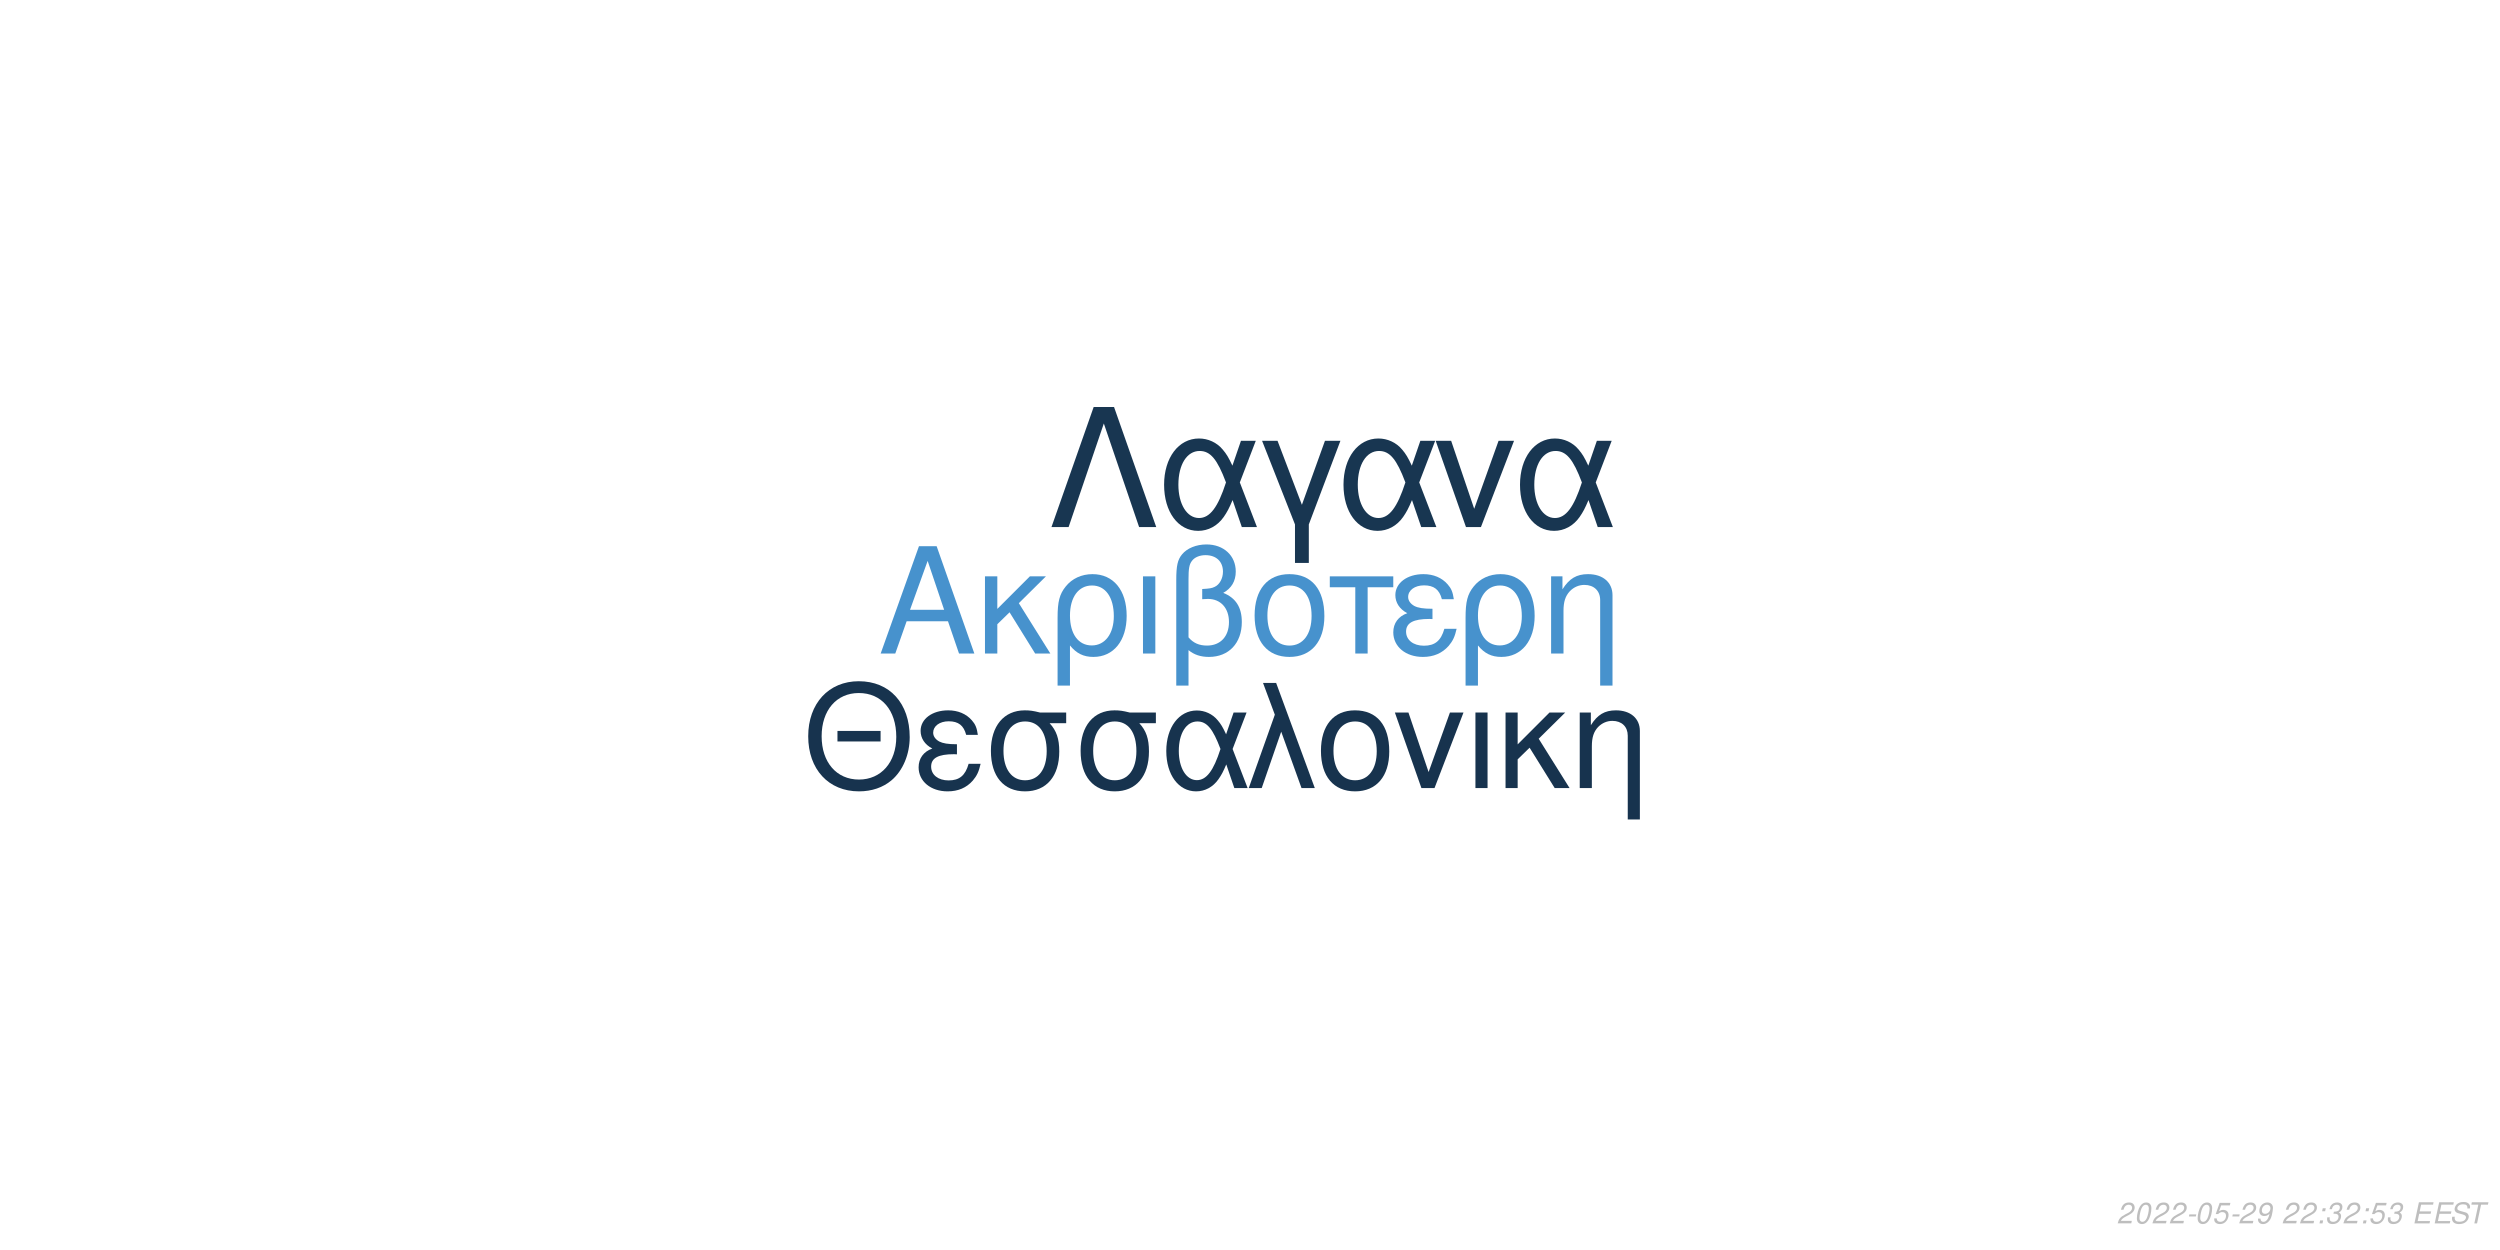
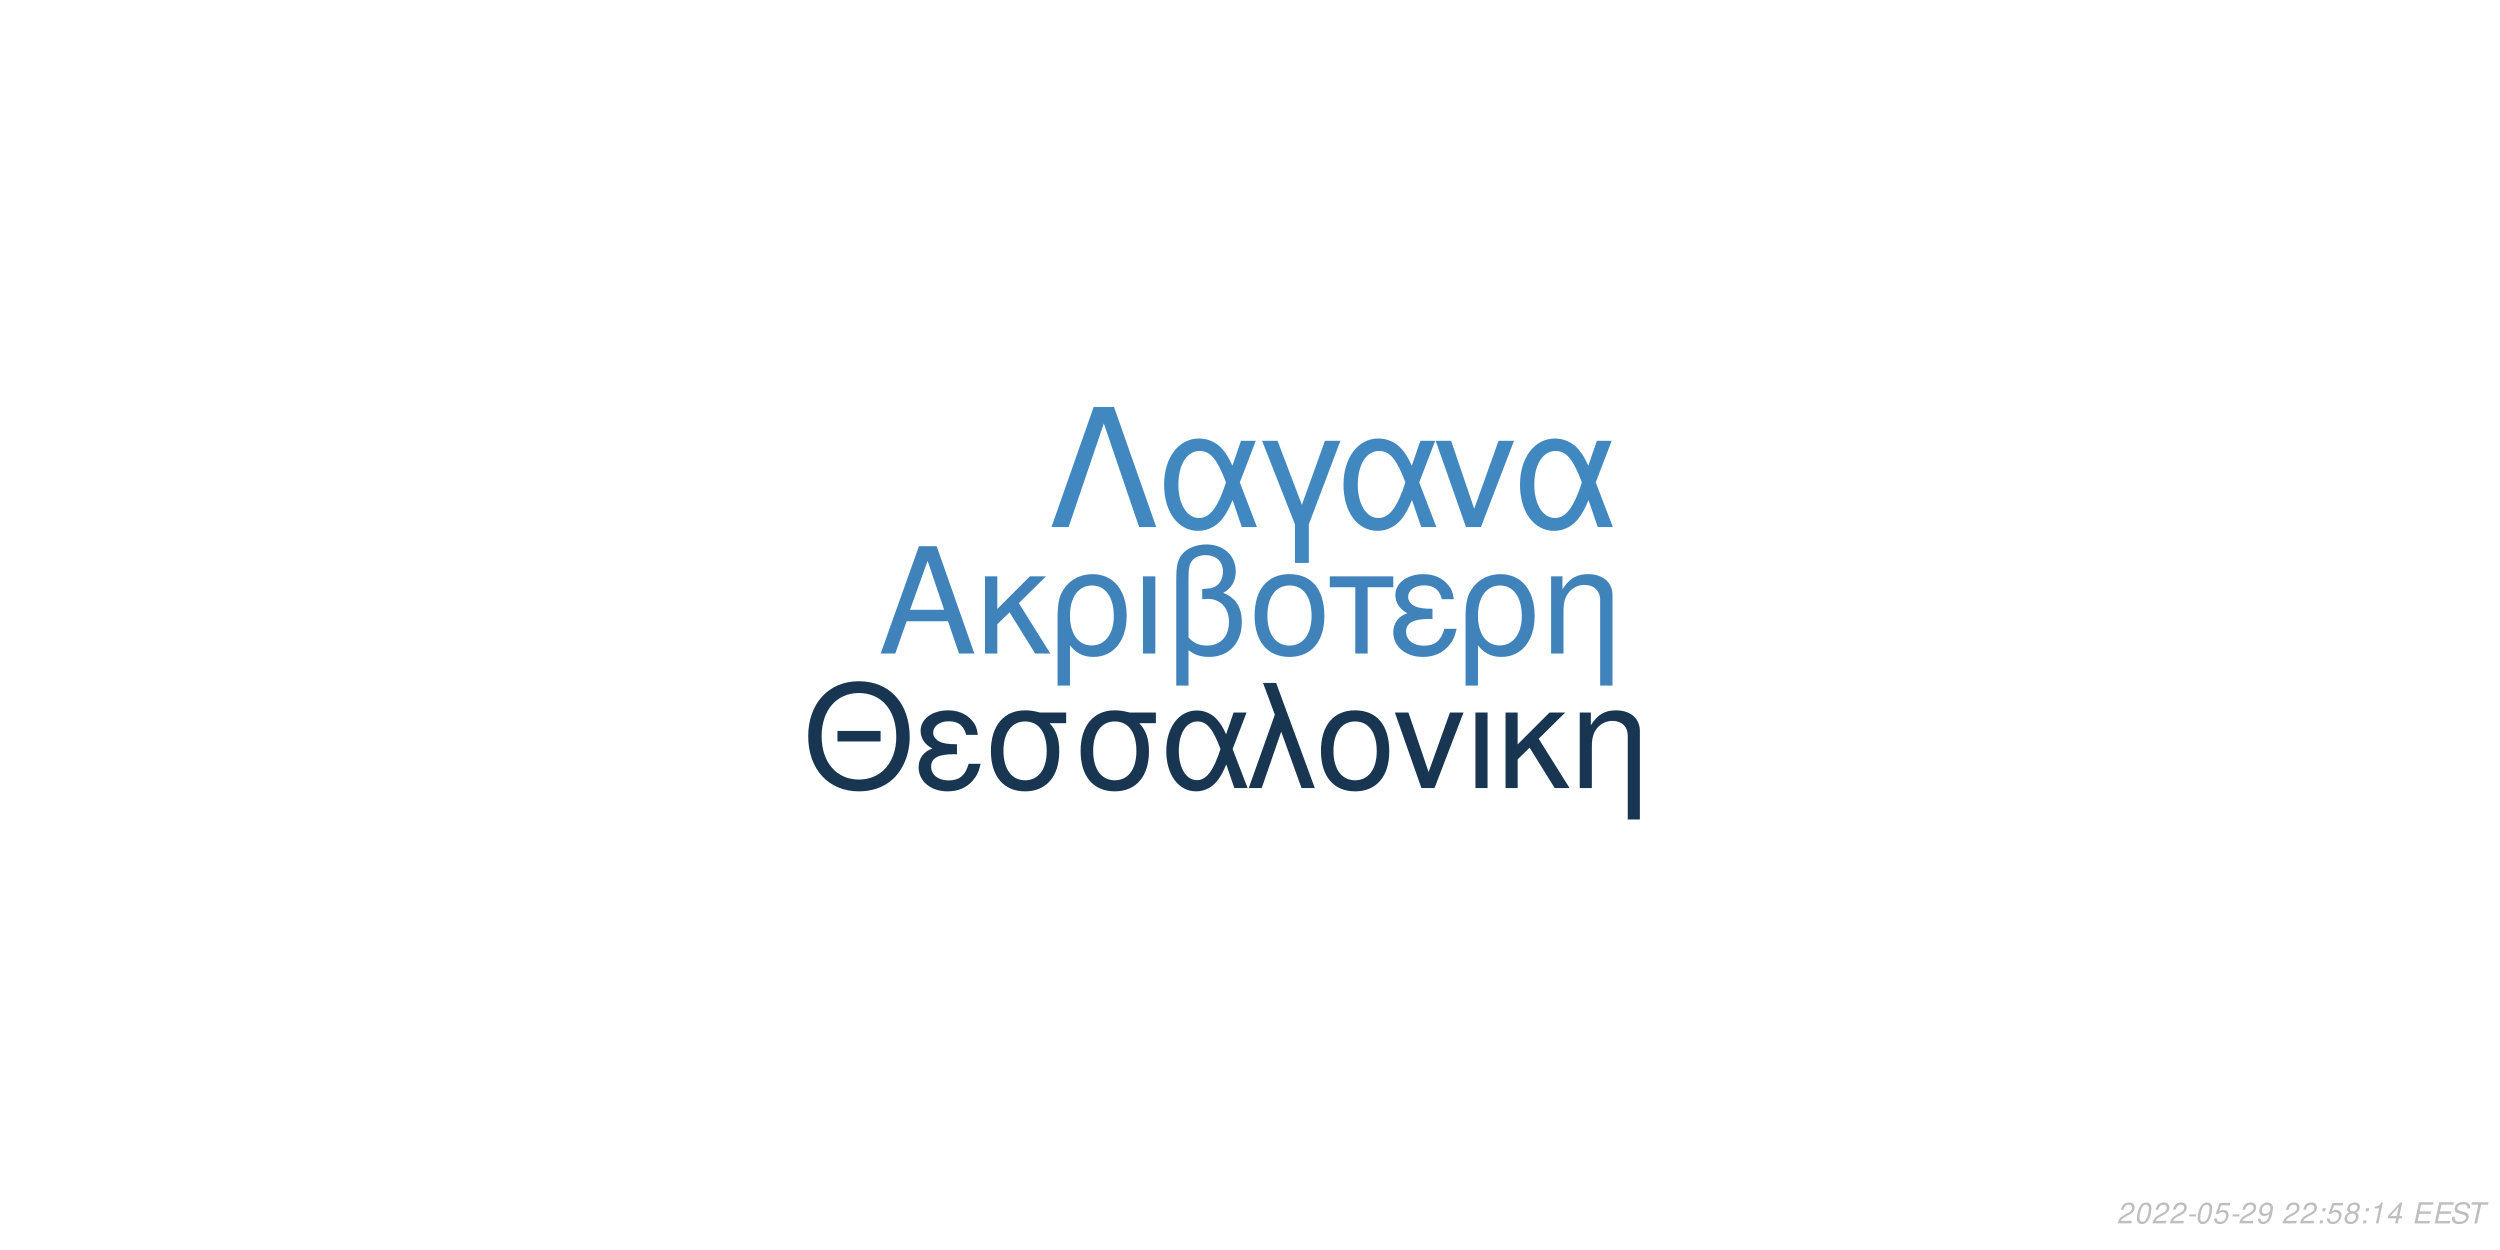
<svg xmlns="http://www.w3.org/2000/svg" xmlns:xlink="http://www.w3.org/1999/xlink" width="864pt" height="432pt" viewBox="0 0 864 432" version="1.1">
  <defs>
    <g>
      <symbol overflow="visible" id="glyph0-0">
        <path style="stroke:none;" d="" />
      </symbol>
      <symbol overflow="visible" id="glyph0-1">
        <path style="stroke:none;" d="M 24.125 -11.141 L 27.938 0 L 33.234 0 L 20.203 -37.094 L 14.094 -37.094 L 0.859 0 L 5.906 0 L 9.828 -11.141 Z M 22.797 -15.109 L 11 -15.109 L 17.094 -32.016 Z M 22.797 -15.109 " />
      </symbol>
      <symbol overflow="visible" id="glyph0-2">
        <path style="stroke:none;" d="M 7.172 -15.422 L 7.172 -26.672 L 2.906 -26.672 L 2.906 0 L 7.172 0 L 7.172 -10.125 L 11.406 -14.25 L 20.25 0 L 25.5 0 L 14.609 -17.406 L 23.969 -26.672 L 18.422 -26.672 Z M 7.172 -15.422 " />
      </symbol>
      <symbol overflow="visible" id="glyph0-3">
        <path style="stroke:none;" d="M 3 11.094 L 7.281 11.094 L 7.281 -2.797 C 9.516 -0.047 11.953 1.172 15.375 1.172 C 22.344 1.172 26.875 -4.422 26.875 -13.031 C 26.875 -21.891 22.297 -27.438 15.062 -27.438 C 11.297 -27.438 7.984 -25.906 5.797 -23.156 C 3.672 -20.516 3 -17.969 3 -12.359 Z M 14.906 -23.516 C 19.547 -23.516 22.438 -19.438 22.438 -12.922 C 22.438 -6.812 19.391 -2.797 14.812 -2.797 C 10.172 -2.797 7.281 -6.766 7.281 -13.125 C 7.281 -19.484 10.234 -23.516 14.906 -23.516 Z M 14.906 -23.516 " />
      </symbol>
      <symbol overflow="visible" id="glyph0-4">
        <path style="stroke:none;" d="M 3.516 0 L 7.781 0 L 7.781 -26.672 L 3.516 -26.672 Z M 3.516 0 " />
      </symbol>
      <symbol overflow="visible" id="glyph0-5">
        <path style="stroke:none;" d="M 4.016 11.094 L 8.25 11.094 L 8.25 -1.172 C 10.172 0.406 12.422 1.172 15.312 1.172 C 22.188 1.172 26.672 -3.609 26.672 -10.891 C 26.672 -15.984 24.578 -19.234 20.25 -20.969 C 23.109 -22.547 24.578 -25.031 24.578 -28.344 C 24.578 -33.844 20.406 -37.703 14.453 -37.703 C 10.938 -37.703 7.734 -36.391 6 -34.25 C 4.484 -32.422 4.016 -30.328 4.016 -25.391 Z M 8.25 -25.656 C 8.25 -29.359 8.5 -30.844 9.469 -32.062 C 10.375 -33.281 12.156 -34 14.094 -34 C 17.812 -34 20.156 -31.812 20.156 -28.297 C 20.156 -25.953 18.984 -23.812 17.297 -23.047 C 16.281 -22.547 15.469 -22.438 12.984 -22.297 L 12.984 -18.781 C 13.734 -18.828 14.344 -18.875 14.969 -18.875 C 19.344 -18.875 22.234 -15.719 22.234 -10.891 C 22.234 -5.906 19.281 -2.75 14.656 -2.75 C 11.953 -2.75 9.922 -3.609 8.25 -5.594 Z M 8.25 -25.656 " />
      </symbol>
      <symbol overflow="visible" id="glyph0-6">
        <path style="stroke:none;" d="M 14.094 -27.438 C 6.562 -27.438 2.094 -22.094 2.094 -13.125 C 2.094 -4.125 6.562 1.172 14.141 1.172 C 21.672 1.172 26.203 -4.172 26.203 -12.922 C 26.203 -22.188 21.828 -27.438 14.094 -27.438 Z M 14.141 -23.516 C 18.938 -23.516 21.781 -19.594 21.781 -12.984 C 21.781 -6.672 18.828 -2.75 14.141 -2.75 C 9.422 -2.75 6.516 -6.672 6.516 -13.125 C 6.516 -19.594 9.422 -23.516 14.141 -23.516 Z M 14.141 -23.516 " />
      </symbol>
      <symbol overflow="visible" id="glyph0-7">
        <path style="stroke:none;" d="M 7.891 0 L 12.156 0 L 12.156 -22.906 L 21.016 -22.906 L 21.016 -26.672 L -0.922 -26.672 L -0.922 -22.906 L 7.891 -22.906 Z M 7.891 0 " />
      </symbol>
      <symbol overflow="visible" id="glyph0-8">
        <path style="stroke:none;" d="M 14.562 -15.469 C 11.344 -15.469 9.562 -15.781 8.297 -16.438 C 6.922 -17.203 6.156 -18.328 6.156 -19.547 C 6.156 -21.891 8.453 -23.562 11.656 -23.562 C 15.062 -23.562 16.953 -22.094 17.812 -18.781 L 21.938 -18.781 C 21.578 -21.266 21.062 -22.5 19.797 -23.922 C 17.812 -26.203 14.906 -27.438 11.453 -27.438 C 5.797 -27.438 1.734 -24.375 1.734 -20.203 C 1.734 -17.609 3.156 -15.375 5.859 -13.938 C 2.797 -12.875 1.016 -10.484 1.016 -7.328 C 1.016 -2.391 5.297 1.172 11.25 1.172 C 14.969 1.172 17.906 -0.109 20.156 -2.641 C 21.578 -4.328 22.297 -5.797 22.906 -8.547 L 18.672 -8.547 C 17.5 -4.422 15.422 -2.703 11.609 -2.703 C 7.938 -2.703 5.438 -4.688 5.438 -7.578 C 5.438 -10.578 7.938 -11.953 13.484 -11.953 C 13.641 -11.953 14.094 -11.953 14.562 -11.906 Z M 14.562 -15.469 " />
      </symbol>
      <symbol overflow="visible" id="glyph0-9">
        <path style="stroke:none;" d="M 3.562 -26.672 L 3.562 0 L 7.844 0 L 7.844 -14.703 C 7.844 -17.906 8.5 -19.891 10.031 -21.531 C 11.406 -22.953 13.188 -23.719 15.062 -23.719 C 18.375 -23.719 20.516 -21.672 20.516 -18.469 L 20.516 11.094 L 24.781 11.094 L 24.781 -20.156 C 24.781 -24.578 21.469 -27.438 16.328 -27.438 C 12.359 -27.438 9.828 -25.906 7.484 -22.188 L 7.484 -26.672 Z M 3.562 -26.672 " />
      </symbol>
      <symbol overflow="visible" id="glyph1-0">
        <path style="stroke:none;" d="" />
      </symbol>
      <symbol overflow="visible" id="glyph1-1">
        <path style="stroke:none;" d="M 26.859 -19.734 L 11.953 -19.734 L 11.953 -16.094 L 26.859 -16.094 Z M 19.328 -36.922 C 8.922 -36.922 1.844 -29.25 1.844 -17.891 C 1.844 -6.484 8.875 1.141 19.391 1.141 C 23.812 1.141 27.703 -0.203 30.641 -2.688 C 34.578 -6.031 36.922 -11.656 36.922 -17.594 C 36.922 -29.297 30 -36.922 19.328 -36.922 Z M 19.328 -32.844 C 27.203 -32.844 32.281 -26.906 32.281 -17.688 C 32.281 -8.922 27.062 -2.938 19.391 -2.938 C 11.609 -2.938 6.484 -8.922 6.484 -17.891 C 6.484 -26.859 11.609 -32.844 19.328 -32.844 Z M 19.328 -32.844 " />
      </symbol>
      <symbol overflow="visible" id="glyph1-2">
        <path style="stroke:none;" d="M 14.25 -15.141 C 11.109 -15.141 9.375 -15.453 8.125 -16.094 C 6.781 -16.844 6.031 -17.938 6.031 -19.141 C 6.031 -21.422 8.266 -23.078 11.406 -23.078 C 14.75 -23.078 16.594 -21.625 17.438 -18.391 L 21.469 -18.391 C 21.125 -20.828 20.625 -22.031 19.391 -23.422 C 17.438 -25.656 14.594 -26.859 11.219 -26.859 C 5.688 -26.859 1.688 -23.875 1.688 -19.781 C 1.688 -17.234 3.094 -15.047 5.734 -13.656 C 2.734 -12.609 1 -10.266 1 -7.172 C 1 -2.344 5.188 1.141 11.016 1.141 C 14.656 1.141 17.547 -0.094 19.734 -2.594 C 21.125 -4.234 21.828 -5.688 22.422 -8.375 L 18.281 -8.375 C 17.141 -4.328 15.094 -2.641 11.359 -2.641 C 7.766 -2.641 5.328 -4.578 5.328 -7.422 C 5.328 -10.359 7.766 -11.703 13.203 -11.703 C 13.359 -11.703 13.797 -11.703 14.25 -11.656 Z M 14.25 -15.141 " />
      </symbol>
      <symbol overflow="visible" id="glyph1-3">
        <path style="stroke:none;" d="M 29 -26.109 L 19.938 -26.109 C 17.594 -26.703 16.438 -26.859 14.703 -26.859 C 7.469 -26.859 2.984 -21.469 2.984 -12.859 C 2.984 -4.031 7.375 1.141 14.797 1.141 C 22.172 1.141 26.609 -4.078 26.609 -12.656 C 26.609 -17.047 25.656 -19.828 23.266 -22.422 L 29 -22.422 Z M 14.797 -23.016 C 19.531 -23.016 22.266 -19.234 22.266 -12.75 C 22.266 -6.531 19.438 -2.688 14.797 -2.688 C 10.172 -2.688 7.328 -6.531 7.328 -12.859 C 7.328 -19.188 10.172 -23.016 14.797 -23.016 Z M 14.797 -23.016 " />
      </symbol>
      <symbol overflow="visible" id="glyph1-4">
        <path style="stroke:none;" d="M 29.344 -26.109 L 24.859 -26.109 L 22.266 -18.578 C 21.125 -21.031 20.484 -22.125 19.328 -23.469 C 17.547 -25.609 14.906 -26.812 12.156 -26.812 C 5.984 -26.812 1.594 -20.984 1.594 -12.812 C 1.594 -4.578 5.828 1.141 11.906 1.141 C 14.953 1.141 17.734 -0.344 19.625 -3.047 C 20.672 -4.531 21.281 -5.688 22.328 -8.172 L 25.109 0 L 29.703 0 L 24.516 -13.5 Z M 20.328 -13.5 C 17.891 -5.922 15.453 -2.734 12.156 -2.734 C 8.516 -2.734 5.922 -6.922 5.922 -12.812 C 5.922 -18.938 8.516 -23.016 12.359 -23.016 C 15.594 -23.016 17.688 -20.531 20.328 -13.5 Z M 20.328 -13.5 " />
      </symbol>
      <symbol overflow="visible" id="glyph1-5">
        <path style="stroke:none;" d="M 1.094 0 L 5.578 0 L 12.312 -19.484 L 19.328 0 L 23.922 0 L 10.562 -36.328 L 6.031 -36.328 L 10.109 -25.359 Z M 1.094 0 " />
      </symbol>
      <symbol overflow="visible" id="glyph1-6">
        <path style="stroke:none;" d="M 13.797 -26.859 C 6.422 -26.859 2.047 -21.625 2.047 -12.859 C 2.047 -4.031 6.422 1.141 13.859 1.141 C 21.234 1.141 25.656 -4.078 25.656 -12.656 C 25.656 -21.719 21.375 -26.859 13.797 -26.859 Z M 13.859 -23.016 C 18.531 -23.016 21.328 -19.188 21.328 -12.703 C 21.328 -6.531 18.438 -2.688 13.859 -2.688 C 9.219 -2.688 6.375 -6.531 6.375 -12.859 C 6.375 -19.188 9.219 -23.016 13.859 -23.016 Z M 13.859 -23.016 " />
      </symbol>
      <symbol overflow="visible" id="glyph1-7">
        <path style="stroke:none;" d="M 14.297 0 L 24.312 -26.109 L 19.625 -26.109 L 12.25 -5.531 L 5.281 -26.109 L 0.594 -26.109 L 9.766 0 Z M 14.297 0 " />
      </symbol>
      <symbol overflow="visible" id="glyph1-8">
        <path style="stroke:none;" d="M 3.438 0 L 7.625 0 L 7.625 -26.109 L 3.438 -26.109 Z M 3.438 0 " />
      </symbol>
      <symbol overflow="visible" id="glyph1-9">
        <path style="stroke:none;" d="M 7.031 -15.094 L 7.031 -26.109 L 2.844 -26.109 L 2.844 0 L 7.031 0 L 7.031 -9.922 L 11.156 -13.953 L 19.828 0 L 24.969 0 L 14.297 -17.047 L 23.469 -26.109 L 18.031 -26.109 Z M 7.031 -15.094 " />
      </symbol>
      <symbol overflow="visible" id="glyph1-10">
        <path style="stroke:none;" d="M 3.484 -26.109 L 3.484 0 L 7.672 0 L 7.672 -14.406 C 7.672 -17.547 8.328 -19.484 9.812 -21.078 C 11.156 -22.469 12.906 -23.219 14.75 -23.219 C 17.984 -23.219 20.078 -21.234 20.078 -18.094 L 20.078 10.859 L 24.266 10.859 L 24.266 -19.734 C 24.266 -24.062 21.031 -26.859 16 -26.859 C 12.109 -26.859 9.609 -25.359 7.328 -21.719 L 7.328 -26.109 Z M 3.484 -26.109 " />
      </symbol>
      <symbol overflow="visible" id="glyph2-0">
        <path style="stroke:none;" d="" />
      </symbol>
      <symbol overflow="visible" id="glyph2-1">
        <path style="stroke:none;" d="M 22.531 -41.484 L 15.484 -41.484 L 0.906 0 L 6.828 0 L 19 -35.797 L 31.188 0 L 37.109 0 Z M 22.531 -41.484 " />
      </symbol>
      <symbol overflow="visible" id="glyph2-2">
        <path style="stroke:none;" d="M 33.516 -29.812 L 28.391 -29.812 L 25.438 -21.219 C 24.125 -24.016 23.391 -25.266 22.078 -26.797 C 20.031 -29.25 17.016 -30.609 13.891 -30.609 C 6.828 -30.609 1.828 -23.953 1.828 -14.625 C 1.828 -5.234 6.656 1.312 13.594 1.312 C 17.078 1.312 20.266 -0.391 22.422 -3.469 C 23.609 -5.172 24.297 -6.484 25.5 -9.328 L 28.688 0 L 33.922 0 L 28 -15.422 Z M 23.219 -15.422 C 20.422 -6.766 17.641 -3.125 13.891 -3.125 C 9.734 -3.125 6.766 -7.906 6.766 -14.625 C 6.766 -21.625 9.734 -26.297 14.109 -26.297 C 17.812 -26.297 20.203 -23.453 23.219 -15.422 Z M 23.219 -15.422 " />
      </symbol>
      <symbol overflow="visible" id="glyph2-3">
        <path style="stroke:none;" d="M 12.062 12.406 L 16.844 12.406 L 16.844 -0.906 L 27.766 -29.812 L 22.422 -29.812 L 14.453 -7.688 L 6.031 -29.812 L 0.688 -29.812 L 12.062 -0.906 Z M 12.062 12.406 " />
      </symbol>
      <symbol overflow="visible" id="glyph2-4">
        <path style="stroke:none;" d="M 16.328 0 L 27.766 -29.812 L 22.422 -29.812 L 14 -6.312 L 6.031 -29.812 L 0.688 -29.812 L 11.156 0 Z M 16.328 0 " />
      </symbol>
      <symbol overflow="visible" id="glyph3-0">
        <path style="stroke:none;" d="" />
      </symbol>
      <symbol overflow="visible" id="glyph3-1">
        <path style="stroke:none;" d="M 5.234 -0.875 L 1.469 -0.875 C 1.641 -1.375 2.203 -1.891 3.109 -2.344 L 4.234 -2.938 C 5.562 -3.625 6.219 -4.469 6.219 -5.484 C 6.219 -5.938 6.062 -6.359 5.797 -6.656 C 5.469 -7.047 4.984 -7.234 4.312 -7.234 C 2.766 -7.234 1.891 -6.453 1.484 -4.734 L 2.375 -4.734 C 2.484 -5.188 2.609 -5.484 2.797 -5.75 C 3.094 -6.203 3.609 -6.453 4.188 -6.453 C 4.891 -6.453 5.344 -6.031 5.344 -5.375 C 5.344 -4.703 4.859 -4.094 4.016 -3.656 L 2.984 -3.125 C 1.234 -2.188 0.797 -1.656 0.344 -0.016 L 5.047 -0.016 Z M 5.234 -0.875 " />
      </symbol>
      <symbol overflow="visible" id="glyph3-2">
        <path style="stroke:none;" d="M 4.203 -7.234 C 3.375 -7.234 2.688 -6.812 2.125 -5.984 C 1.484 -5.047 0.984 -3.188 0.984 -1.734 C 0.984 -1.109 1.172 -0.562 1.484 -0.266 C 1.797 0.047 2.281 0.234 2.766 0.234 C 3.625 0.234 4.281 -0.156 4.859 -1.016 C 5.516 -1.953 6 -3.797 6 -5.266 C 6 -6.5 5.328 -7.234 4.203 -7.234 Z M 4.094 -6.453 C 4.734 -6.453 5.125 -5.984 5.125 -5.156 C 5.125 -4.203 4.781 -2.625 4.406 -1.812 C 3.984 -0.938 3.516 -0.547 2.875 -0.547 C 2.25 -0.547 1.875 -1.031 1.875 -1.828 C 1.875 -2.797 2.203 -4.344 2.594 -5.203 C 2.984 -6.047 3.453 -6.453 4.094 -6.453 Z M 4.094 -6.453 " />
      </symbol>
      <symbol overflow="visible" id="glyph3-3">
        <path style="stroke:none;" d="M 3.516 -3.125 L 1.125 -3.125 L 0.969 -2.406 L 3.359 -2.406 Z M 3.516 -3.125 " />
      </symbol>
      <symbol overflow="visible" id="glyph3-4">
        <path style="stroke:none;" d="M 6.297 -7.094 L 2.594 -7.094 L 1.234 -3.234 L 2.047 -3.234 C 2.656 -3.766 2.938 -3.906 3.531 -3.906 C 4.328 -3.906 4.797 -3.453 4.797 -2.688 C 4.797 -1.438 3.969 -0.547 2.828 -0.547 C 2.031 -0.547 1.609 -0.938 1.578 -1.734 L 0.703 -1.734 L 0.703 -1.516 C 0.703 -0.938 0.844 -0.547 1.188 -0.266 C 1.562 0.062 2.078 0.234 2.703 0.234 C 3.656 0.234 4.391 -0.156 4.984 -0.922 C 5.422 -1.5 5.672 -2.234 5.672 -2.953 C 5.672 -4 4.938 -4.672 3.812 -4.672 C 3.328 -4.672 2.906 -4.547 2.406 -4.234 L 3.109 -6.219 L 6.109 -6.219 Z M 6.297 -7.094 " />
      </symbol>
      <symbol overflow="visible" id="glyph3-5">
        <path style="stroke:none;" d="M 0.844 -1.656 C 0.844 -1.547 0.844 -1.438 0.844 -1.375 C 0.844 -0.406 1.531 0.234 2.578 0.234 C 3.203 0.234 3.766 0.016 4.297 -0.438 C 4.938 -1 5.312 -1.656 5.594 -2.719 C 5.844 -3.672 6.016 -4.766 6.016 -5.375 C 6.016 -5.844 5.844 -6.328 5.547 -6.656 C 5.203 -7.031 4.703 -7.234 4.062 -7.234 C 2.516 -7.234 1.297 -5.938 1.297 -4.266 C 1.297 -3.203 1.984 -2.547 3.047 -2.547 C 3.484 -2.547 3.953 -2.672 4.281 -2.891 C 4.406 -2.984 4.547 -3.078 4.828 -3.344 C 4.438 -1.484 3.703 -0.547 2.703 -0.547 C 2.109 -0.547 1.719 -0.938 1.719 -1.547 L 1.719 -1.656 Z M 3.953 -6.453 C 4.625 -6.453 5.141 -5.953 5.141 -5.281 C 5.141 -4.188 4.312 -3.312 3.297 -3.312 C 2.594 -3.312 2.172 -3.734 2.172 -4.453 C 2.172 -5.562 2.984 -6.453 3.953 -6.453 Z M 3.953 -6.453 " />
      </symbol>
      <symbol overflow="visible" id="glyph3-6">
        <path style="stroke:none;" d="" />
      </symbol>
      <symbol overflow="visible" id="glyph3-7">
        <path style="stroke:none;" d="M 2.359 -1.031 L 1.312 -1.031 L 1.094 0 L 2.141 0 Z M 3.266 -5.234 L 2.219 -5.234 L 2 -4.203 L 3.047 -4.203 Z M 3.266 -5.234 " />
      </symbol>
      <symbol overflow="visible" id="glyph3-8">
-         <path style="stroke:none;" d="M 2.922 -3.312 C 3.125 -3.344 3.234 -3.344 3.375 -3.344 C 4.203 -3.344 4.688 -3 4.688 -2.406 C 4.688 -1.312 3.906 -0.547 2.781 -0.547 C 2.047 -0.547 1.594 -0.938 1.594 -1.562 C 1.594 -1.719 1.609 -1.844 1.656 -2.094 L 0.766 -2.094 C 0.734 -1.797 0.719 -1.641 0.719 -1.469 C 0.719 -0.375 1.406 0.234 2.641 0.234 C 3.547 0.234 4.297 -0.078 4.812 -0.656 C 5.266 -1.156 5.562 -1.875 5.562 -2.547 C 5.562 -3.125 5.344 -3.453 4.797 -3.734 C 5.641 -4.234 6.016 -4.844 6.016 -5.734 C 6.016 -6.656 5.312 -7.234 4.203 -7.234 C 3.375 -7.234 2.672 -6.938 2.188 -6.375 C 1.891 -6.031 1.703 -5.641 1.516 -4.906 L 2.391 -4.906 C 2.5 -5.359 2.594 -5.594 2.734 -5.812 C 3.047 -6.234 3.516 -6.453 4.078 -6.453 C 4.734 -6.453 5.141 -6.125 5.141 -5.578 C 5.141 -5.188 5.016 -4.797 4.797 -4.547 C 4.516 -4.234 4 -4.062 3.266 -4.062 L 3.078 -4.062 Z M 2.922 -3.312 " />
+         <path style="stroke:none;" d="M 4.766 -3.797 C 5.078 -3.969 5.234 -4.078 5.438 -4.234 C 5.812 -4.594 6.062 -5.172 6.062 -5.734 C 6.062 -6.625 5.344 -7.234 4.266 -7.234 C 2.812 -7.234 1.703 -6.219 1.703 -4.875 C 1.703 -4.406 1.875 -4.125 2.359 -3.812 C 1.297 -3.312 0.75 -2.516 0.75 -1.469 C 0.75 -0.438 1.547 0.234 2.812 0.234 C 3.656 0.234 4.359 -0.094 4.938 -0.734 C 5.359 -1.234 5.609 -1.859 5.609 -2.438 C 5.609 -3.047 5.312 -3.516 4.766 -3.797 Z M 4.109 -6.453 C 4.797 -6.453 5.188 -6.125 5.188 -5.578 C 5.188 -5.266 5.062 -4.922 4.859 -4.672 C 4.562 -4.312 4.188 -4.156 3.656 -4.156 C 2.984 -4.156 2.594 -4.453 2.594 -4.984 C 2.594 -5.859 3.203 -6.453 4.109 -6.453 Z M 3.453 -3.406 C 4.234 -3.406 4.734 -2.984 4.734 -2.312 C 4.734 -1.312 3.922 -0.547 2.875 -0.547 C 2.125 -0.547 1.625 -0.969 1.625 -1.625 C 1.625 -2.609 2.438 -3.406 3.453 -3.406 Z M 3.453 -3.406 " />
      </symbol>
      <symbol overflow="visible" id="glyph3-9">
+         <path style="stroke:none;" d="M 3.703 -5.188 L 2.594 0 L 3.469 0 L 5.016 -7.234 L 4.438 -7.234 C 3.906 -6.156 3.688 -6.016 2.234 -5.812 L 2.109 -5.188 Z M 3.703 -5.188 " />
+       </symbol>
+       <symbol overflow="visible" id="glyph3-10">
+         <path style="stroke:none;" d="M 3.625 -1.75 L 3.266 0 L 4.141 0 L 4.516 -1.75 L 5.562 -1.75 L 5.734 -2.531 L 4.688 -2.531 L 5.688 -7.234 L 5.016 -7.234 L 0.844 -2.672 L 0.641 -1.75 Z M 3.797 -2.531 L 1.594 -2.531 L 4.469 -5.703 Z M 3.797 -2.531 " />
+       </symbol>
+       <symbol overflow="visible" id="glyph3-11">
        <path style="stroke:none;" d="M 2.547 -3.312 L 6.5 -3.312 L 6.688 -4.141 L 2.719 -4.141 L 3.219 -6.469 L 7.344 -6.469 L 7.516 -7.297 L 2.453 -7.297 L 0.906 0 L 6.125 0 L 6.297 -0.812 L 2.016 -0.812 Z M 2.547 -3.312 " />
      </symbol>
-       <symbol overflow="visible" id="glyph3-10">
+       <symbol overflow="visible" id="glyph3-12">
        <path style="stroke:none;" d="M 7.062 -5.156 C 7.125 -5.438 7.141 -5.562 7.141 -5.703 C 7.141 -6.156 6.938 -6.594 6.594 -6.891 C 6.188 -7.25 5.656 -7.406 4.875 -7.406 C 3.844 -7.406 3.047 -7.125 2.5 -6.562 C 2.094 -6.141 1.781 -5.438 1.781 -4.922 C 1.781 -4.297 2.219 -3.766 2.891 -3.562 L 4.594 -3.094 C 5.406 -2.859 5.734 -2.578 5.734 -2.094 C 5.734 -1.781 5.547 -1.406 5.266 -1.141 C 4.844 -0.766 4.266 -0.578 3.453 -0.578 C 2.328 -0.578 1.812 -0.984 1.812 -1.906 C 1.812 -2.047 1.812 -2.125 1.844 -2.312 L 0.984 -2.312 C 0.906 -2.062 0.891 -1.906 0.891 -1.688 C 0.891 -0.484 1.797 0.234 3.297 0.234 C 4.359 0.234 5.234 -0.062 5.812 -0.609 C 6.344 -1.078 6.688 -1.797 6.688 -2.375 C 6.688 -2.641 6.609 -2.906 6.453 -3.156 C 6.234 -3.5 5.938 -3.703 5.469 -3.828 L 3.75 -4.312 C 2.984 -4.547 2.734 -4.734 2.734 -5.188 C 2.734 -5.547 2.875 -5.844 3.188 -6.109 C 3.547 -6.438 4.031 -6.594 4.703 -6.594 C 5.266 -6.594 5.688 -6.484 5.906 -6.297 C 6.094 -6.125 6.219 -5.797 6.219 -5.516 C 6.219 -5.422 6.203 -5.344 6.188 -5.156 Z M 7.062 -5.156 " />
      </symbol>
-       <symbol overflow="visible" id="glyph3-11">
+       <symbol overflow="visible" id="glyph3-13">
        <path style="stroke:none;" d="M 4.938 -6.469 L 7.312 -6.469 L 7.484 -7.297 L 1.75 -7.297 L 1.578 -6.469 L 3.984 -6.469 L 2.609 0 L 3.547 0 Z M 4.938 -6.469 " />
      </symbol>
    </g>
  </defs>
  <g id="surface1">
    <rect x="0" y="0" width="864" height="432" style="fill:rgb(100%,100%,100%);fill-opacity:1;stroke:none;" />
-     <g style="fill:rgb(27.843%,57.255%,80.392%);fill-opacity:1;">
+     <g style="fill:rgb(24.706%,51.373%,72.941%);fill-opacity:1;">
      <use xlink:href="#glyph0-1" x="303.5" y="225.861" />
      <use xlink:href="#glyph0-2" x="337.5" y="225.861" />
      <use xlink:href="#glyph0-3" x="362.5" y="225.861" />
      <use xlink:href="#glyph0-4" x="391.5" y="225.861" />
      <use xlink:href="#glyph0-5" x="402.5" y="225.861" />
      <use xlink:href="#glyph0-6" x="431.5" y="225.861" />
      <use xlink:href="#glyph0-7" x="460.5" y="225.861" />
      <use xlink:href="#glyph0-8" x="480.5" y="225.861" />
      <use xlink:href="#glyph0-3" x="503.5" y="225.861" />
      <use xlink:href="#glyph0-9" x="532.5" y="225.861" />
    </g>
-     <g style="fill:rgb(9.02%,20%,30.588%);fill-opacity:1;">
+     <g style="fill:rgb(9.412%,21.176%,31.765%);fill-opacity:1;">
      <use xlink:href="#glyph1-1" x="277.473" y="272.354" />
      <use xlink:href="#glyph1-2" x="316.473" y="272.354" />
      <use xlink:href="#glyph1-3" x="339.473" y="272.354" />
      <use xlink:href="#glyph1-3" x="370.473" y="272.354" />
      <use xlink:href="#glyph1-4" x="401.473" y="272.354" />
      <use xlink:href="#glyph1-5" x="430.473" y="272.354" />
      <use xlink:href="#glyph1-6" x="454.473" y="272.354" />
      <use xlink:href="#glyph1-7" x="481.473" y="272.354" />
      <use xlink:href="#glyph1-8" x="506.473" y="272.354" />
      <use xlink:href="#glyph1-9" x="517.473" y="272.354" />
      <use xlink:href="#glyph1-10" x="542.473" y="272.354" />
    </g>
-     <g style="fill:rgb(9.412%,21.176%,31.765%);fill-opacity:1;">
+     <g style="fill:rgb(25.882%,53.333%,75.294%);fill-opacity:1;">
      <use xlink:href="#glyph2-1" x="362.484" y="182.152" />
      <use xlink:href="#glyph2-2" x="400.484" y="182.152" />
      <use xlink:href="#glyph2-3" x="435.484" y="182.152" />
      <use xlink:href="#glyph2-2" x="462.484" y="182.152" />
      <use xlink:href="#glyph2-4" x="495.484" y="182.152" />
      <use xlink:href="#glyph2-2" x="523.484" y="182.152" />
    </g>
    <g style="fill:rgb(74.51%,74.51%,74.51%);fill-opacity:1;">
      <use xlink:href="#glyph3-1" x="731.52" y="422.81" />
      <use xlink:href="#glyph3-2" x="737.52" y="422.81" />
      <use xlink:href="#glyph3-1" x="743.52" y="422.81" />
      <use xlink:href="#glyph3-1" x="749.52" y="422.81" />
      <use xlink:href="#glyph3-3" x="755.52" y="422.81" />
      <use xlink:href="#glyph3-2" x="758.52" y="422.81" />
      <use xlink:href="#glyph3-4" x="764.52" y="422.81" />
      <use xlink:href="#glyph3-3" x="770.52" y="422.81" />
      <use xlink:href="#glyph3-1" x="773.52" y="422.81" />
      <use xlink:href="#glyph3-5" x="779.52" y="422.81" />
      <use xlink:href="#glyph3-6" x="785.52" y="422.81" />
      <use xlink:href="#glyph3-1" x="788.52" y="422.81" />
      <use xlink:href="#glyph3-1" x="794.52" y="422.81" />
      <use xlink:href="#glyph3-7" x="800.52" y="422.81" />
-       <use xlink:href="#glyph3-8" x="803.52" y="422.81" />
-       <use xlink:href="#glyph3-1" x="809.52" y="422.81" />
+       <use xlink:href="#glyph3-4" x="803.52" y="422.81" />
+       <use xlink:href="#glyph3-8" x="809.52" y="422.81" />
      <use xlink:href="#glyph3-7" x="815.52" y="422.81" />
-       <use xlink:href="#glyph3-4" x="818.52" y="422.81" />
-       <use xlink:href="#glyph3-8" x="824.52" y="422.81" />
+       <use xlink:href="#glyph3-9" x="818.52" y="422.81" />
+       <use xlink:href="#glyph3-10" x="824.52" y="422.81" />
      <use xlink:href="#glyph3-6" x="830.52" y="422.81" />
-       <use xlink:href="#glyph3-9" x="833.52" y="422.81" />
-       <use xlink:href="#glyph3-9" x="840.52" y="422.81" />
-       <use xlink:href="#glyph3-10" x="846.52" y="422.81" />
-       <use xlink:href="#glyph3-11" x="852.52" y="422.81" />
+       <use xlink:href="#glyph3-11" x="833.52" y="422.81" />
+       <use xlink:href="#glyph3-11" x="840.52" y="422.81" />
+       <use xlink:href="#glyph3-12" x="846.52" y="422.81" />
+       <use xlink:href="#glyph3-13" x="852.52" y="422.81" />
    </g>
  </g>
</svg>
